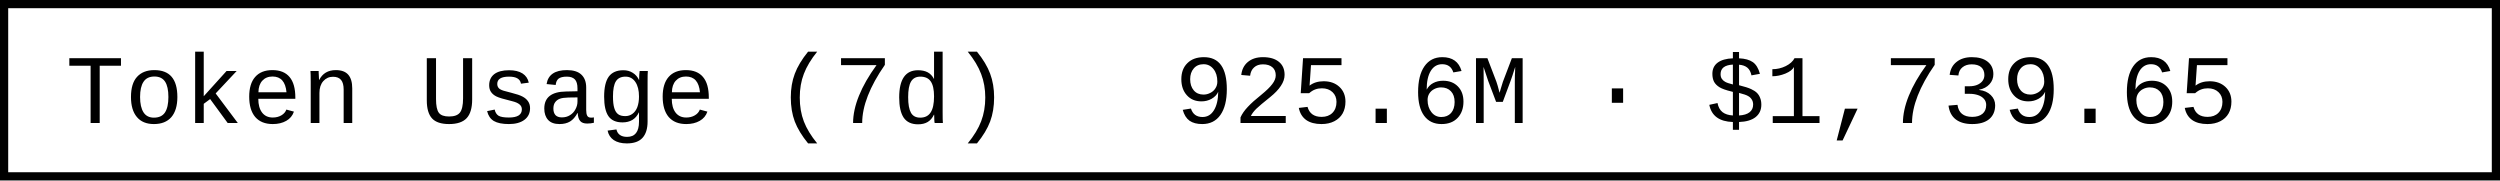
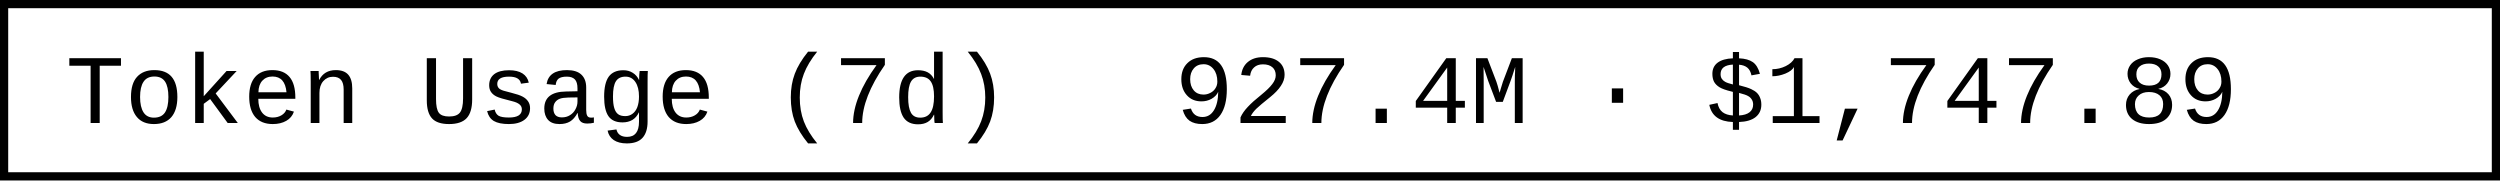
- <svg xmlns="http://www.w3.org/2000/svg" width="304.8" height="22" role="img" aria-label="Token Usage (7d): 925.6M · $1,739.65">
+ <svg xmlns="http://www.w3.org/2000/svg" width="304.8" height="22" role="img" aria-label="Token Usage (7d): 927.4M · $1,747.89">
  <rect x="0.5" y="0.5" width="303.8" height="21" fill="#fff" stroke="#000" stroke-width="1" />
  <g font-family="'Consolas','Monaco','Courier New',monospace" font-size="12" fill="#000">
    <text x="8" y="15">Token Usage (7d)</text>
-     <text x="143.2" y="15">925.6M · $1,739.65</text>
+     <text x="143.2" y="15">927.4M · $1,747.89</text>
  </g>
</svg>
